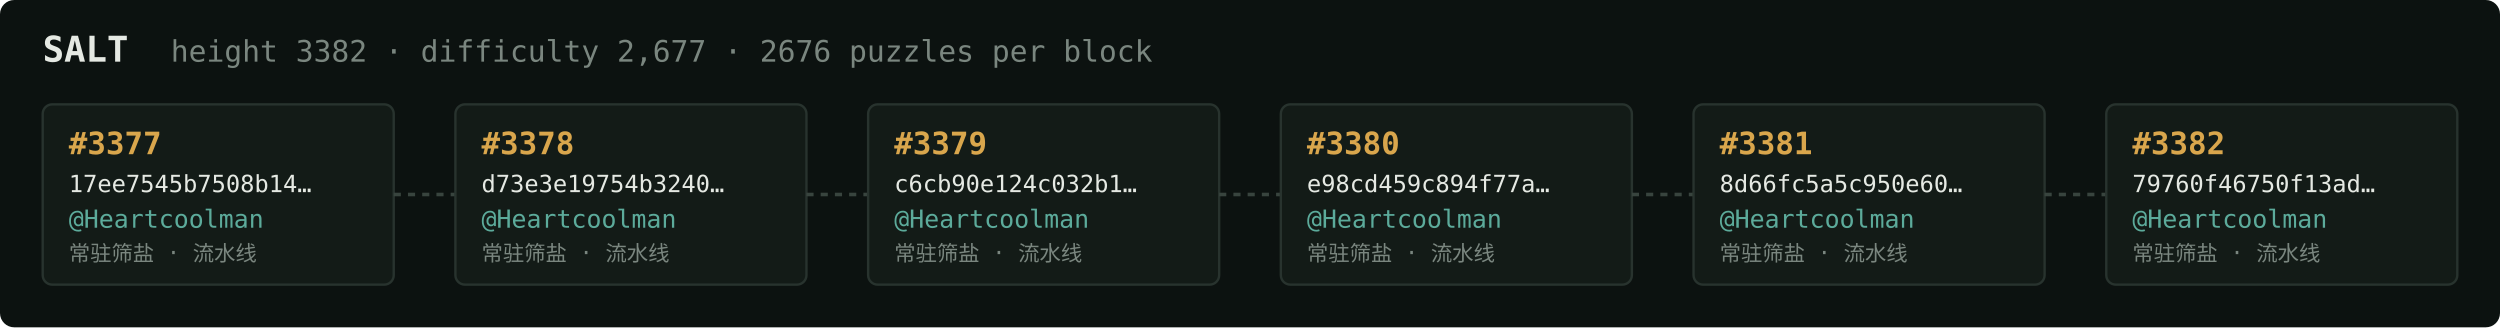
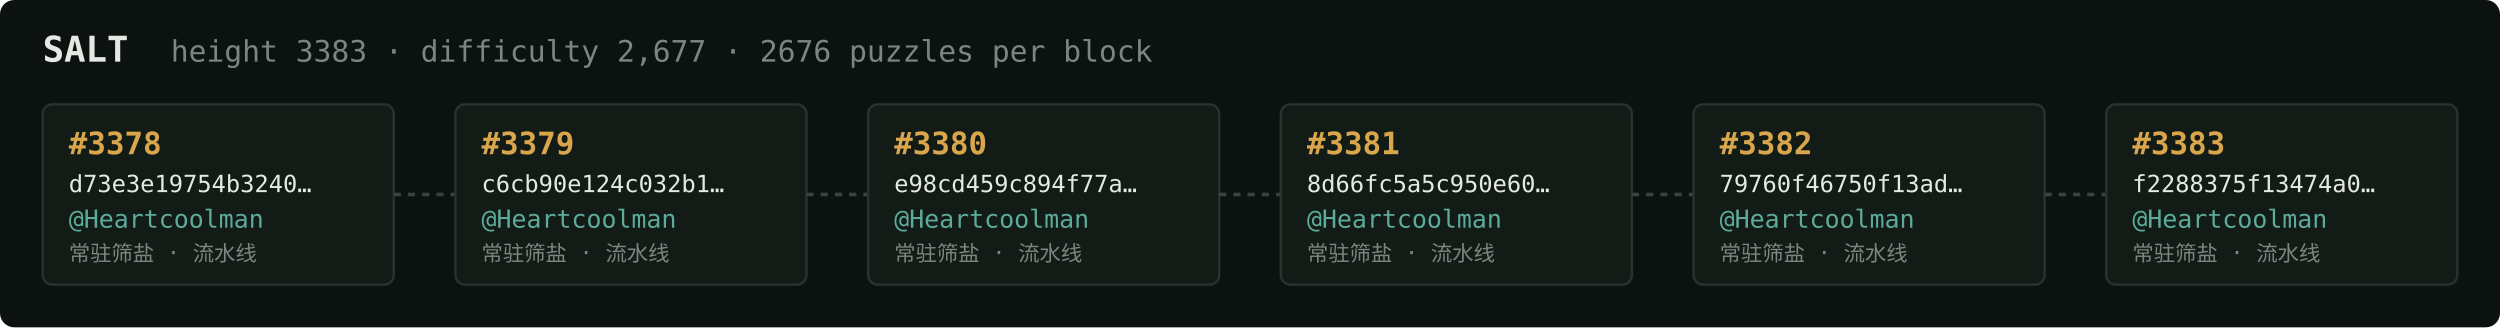
<svg xmlns="http://www.w3.org/2000/svg" width="1054" height="138" viewBox="0 0 1054 138" font-family="ui-monospace,SFMono-Regular,Menlo,monospace">
  <rect fill="#0c1210" width="1054" height="138" rx="6" />
  <text x="18" y="26" fill="#e5e9e3" font-size="15" font-weight="700">SALT</text>
-   <text x="72" y="26" fill="#7a867f" font-size="12.5">height 3382 · difficulty 2,677 · 2676 puzzles per block</text>
+   <text x="72" y="26" fill="#7a867f" font-size="12.5">height 3383 · difficulty 2,677 · 2676 puzzles per block</text>
  <rect x="18" y="44" width="148" height="76" rx="4" fill="#131b17" stroke="#28332e" stroke-width="1" />
-   <text x="29" y="65" fill="#d9a64c" font-size="13" font-weight="700">#3377</text>
-   <text x="29" y="81" fill="#e5e9e3" font-size="10">17ee7545b7508b14…</text>
+   <text x="29" y="65" fill="#d9a64c" font-size="13" font-weight="700">#3378</text>
+   <text x="29" y="81" fill="#e5e9e3" font-size="10">d73e3e19754b3240…</text>
  <text x="29" y="96" fill="#5cab9b" font-size="10.5">@Heartcoolman</text>
  <text x="29" y="110" fill="#7a867f" font-size="9">常驻筛盐 · 流水线</text>
  <line x1="166" y1="82.0" x2="192" y2="82.0" stroke="#38443e" stroke-width="1.5" stroke-dasharray="3 3" />
  <rect x="192" y="44" width="148" height="76" rx="4" fill="#131b17" stroke="#28332e" stroke-width="1" />
-   <text x="203" y="65" fill="#d9a64c" font-size="13" font-weight="700">#3378</text>
-   <text x="203" y="81" fill="#e5e9e3" font-size="10">d73e3e19754b3240…</text>
+   <text x="203" y="65" fill="#d9a64c" font-size="13" font-weight="700">#3379</text>
+   <text x="203" y="81" fill="#e5e9e3" font-size="10">c6cb90e124c032b1…</text>
  <text x="203" y="96" fill="#5cab9b" font-size="10.5">@Heartcoolman</text>
  <text x="203" y="110" fill="#7a867f" font-size="9">常驻筛盐 · 流水线</text>
  <line x1="340" y1="82.0" x2="366" y2="82.0" stroke="#38443e" stroke-width="1.5" stroke-dasharray="3 3" />
  <rect x="366" y="44" width="148" height="76" rx="4" fill="#131b17" stroke="#28332e" stroke-width="1" />
-   <text x="377" y="65" fill="#d9a64c" font-size="13" font-weight="700">#3379</text>
-   <text x="377" y="81" fill="#e5e9e3" font-size="10">c6cb90e124c032b1…</text>
+   <text x="377" y="65" fill="#d9a64c" font-size="13" font-weight="700">#3380</text>
+   <text x="377" y="81" fill="#e5e9e3" font-size="10">e98cd459c894f77a…</text>
  <text x="377" y="96" fill="#5cab9b" font-size="10.5">@Heartcoolman</text>
  <text x="377" y="110" fill="#7a867f" font-size="9">常驻筛盐 · 流水线</text>
  <line x1="514" y1="82.0" x2="540" y2="82.0" stroke="#38443e" stroke-width="1.5" stroke-dasharray="3 3" />
  <rect x="540" y="44" width="148" height="76" rx="4" fill="#131b17" stroke="#28332e" stroke-width="1" />
-   <text x="551" y="65" fill="#d9a64c" font-size="13" font-weight="700">#3380</text>
-   <text x="551" y="81" fill="#e5e9e3" font-size="10">e98cd459c894f77a…</text>
+   <text x="551" y="65" fill="#d9a64c" font-size="13" font-weight="700">#3381</text>
+   <text x="551" y="81" fill="#e5e9e3" font-size="10">8d66fc5a5c950e60…</text>
  <text x="551" y="96" fill="#5cab9b" font-size="10.5">@Heartcoolman</text>
  <text x="551" y="110" fill="#7a867f" font-size="9">常驻筛盐 · 流水线</text>
  <line x1="688" y1="82.0" x2="714" y2="82.0" stroke="#38443e" stroke-width="1.5" stroke-dasharray="3 3" />
  <rect x="714" y="44" width="148" height="76" rx="4" fill="#131b17" stroke="#28332e" stroke-width="1" />
-   <text x="725" y="65" fill="#d9a64c" font-size="13" font-weight="700">#3381</text>
-   <text x="725" y="81" fill="#e5e9e3" font-size="10">8d66fc5a5c950e60…</text>
+   <text x="725" y="65" fill="#d9a64c" font-size="13" font-weight="700">#3382</text>
+   <text x="725" y="81" fill="#e5e9e3" font-size="10">79760f46750f13ad…</text>
  <text x="725" y="96" fill="#5cab9b" font-size="10.5">@Heartcoolman</text>
  <text x="725" y="110" fill="#7a867f" font-size="9">常驻筛盐 · 流水线</text>
  <line x1="862" y1="82.0" x2="888" y2="82.0" stroke="#38443e" stroke-width="1.5" stroke-dasharray="3 3" />
  <rect x="888" y="44" width="148" height="76" rx="4" fill="#131b17" stroke="#28332e" stroke-width="1" />
-   <text x="899" y="65" fill="#d9a64c" font-size="13" font-weight="700">#3382</text>
-   <text x="899" y="81" fill="#e5e9e3" font-size="10">79760f46750f13ad…</text>
+   <text x="899" y="65" fill="#d9a64c" font-size="13" font-weight="700">#3383</text>
+   <text x="899" y="81" fill="#e5e9e3" font-size="10">f2288375f13474a0…</text>
  <text x="899" y="96" fill="#5cab9b" font-size="10.5">@Heartcoolman</text>
  <text x="899" y="110" fill="#7a867f" font-size="9">常驻筛盐 · 流水线</text>
</svg>
